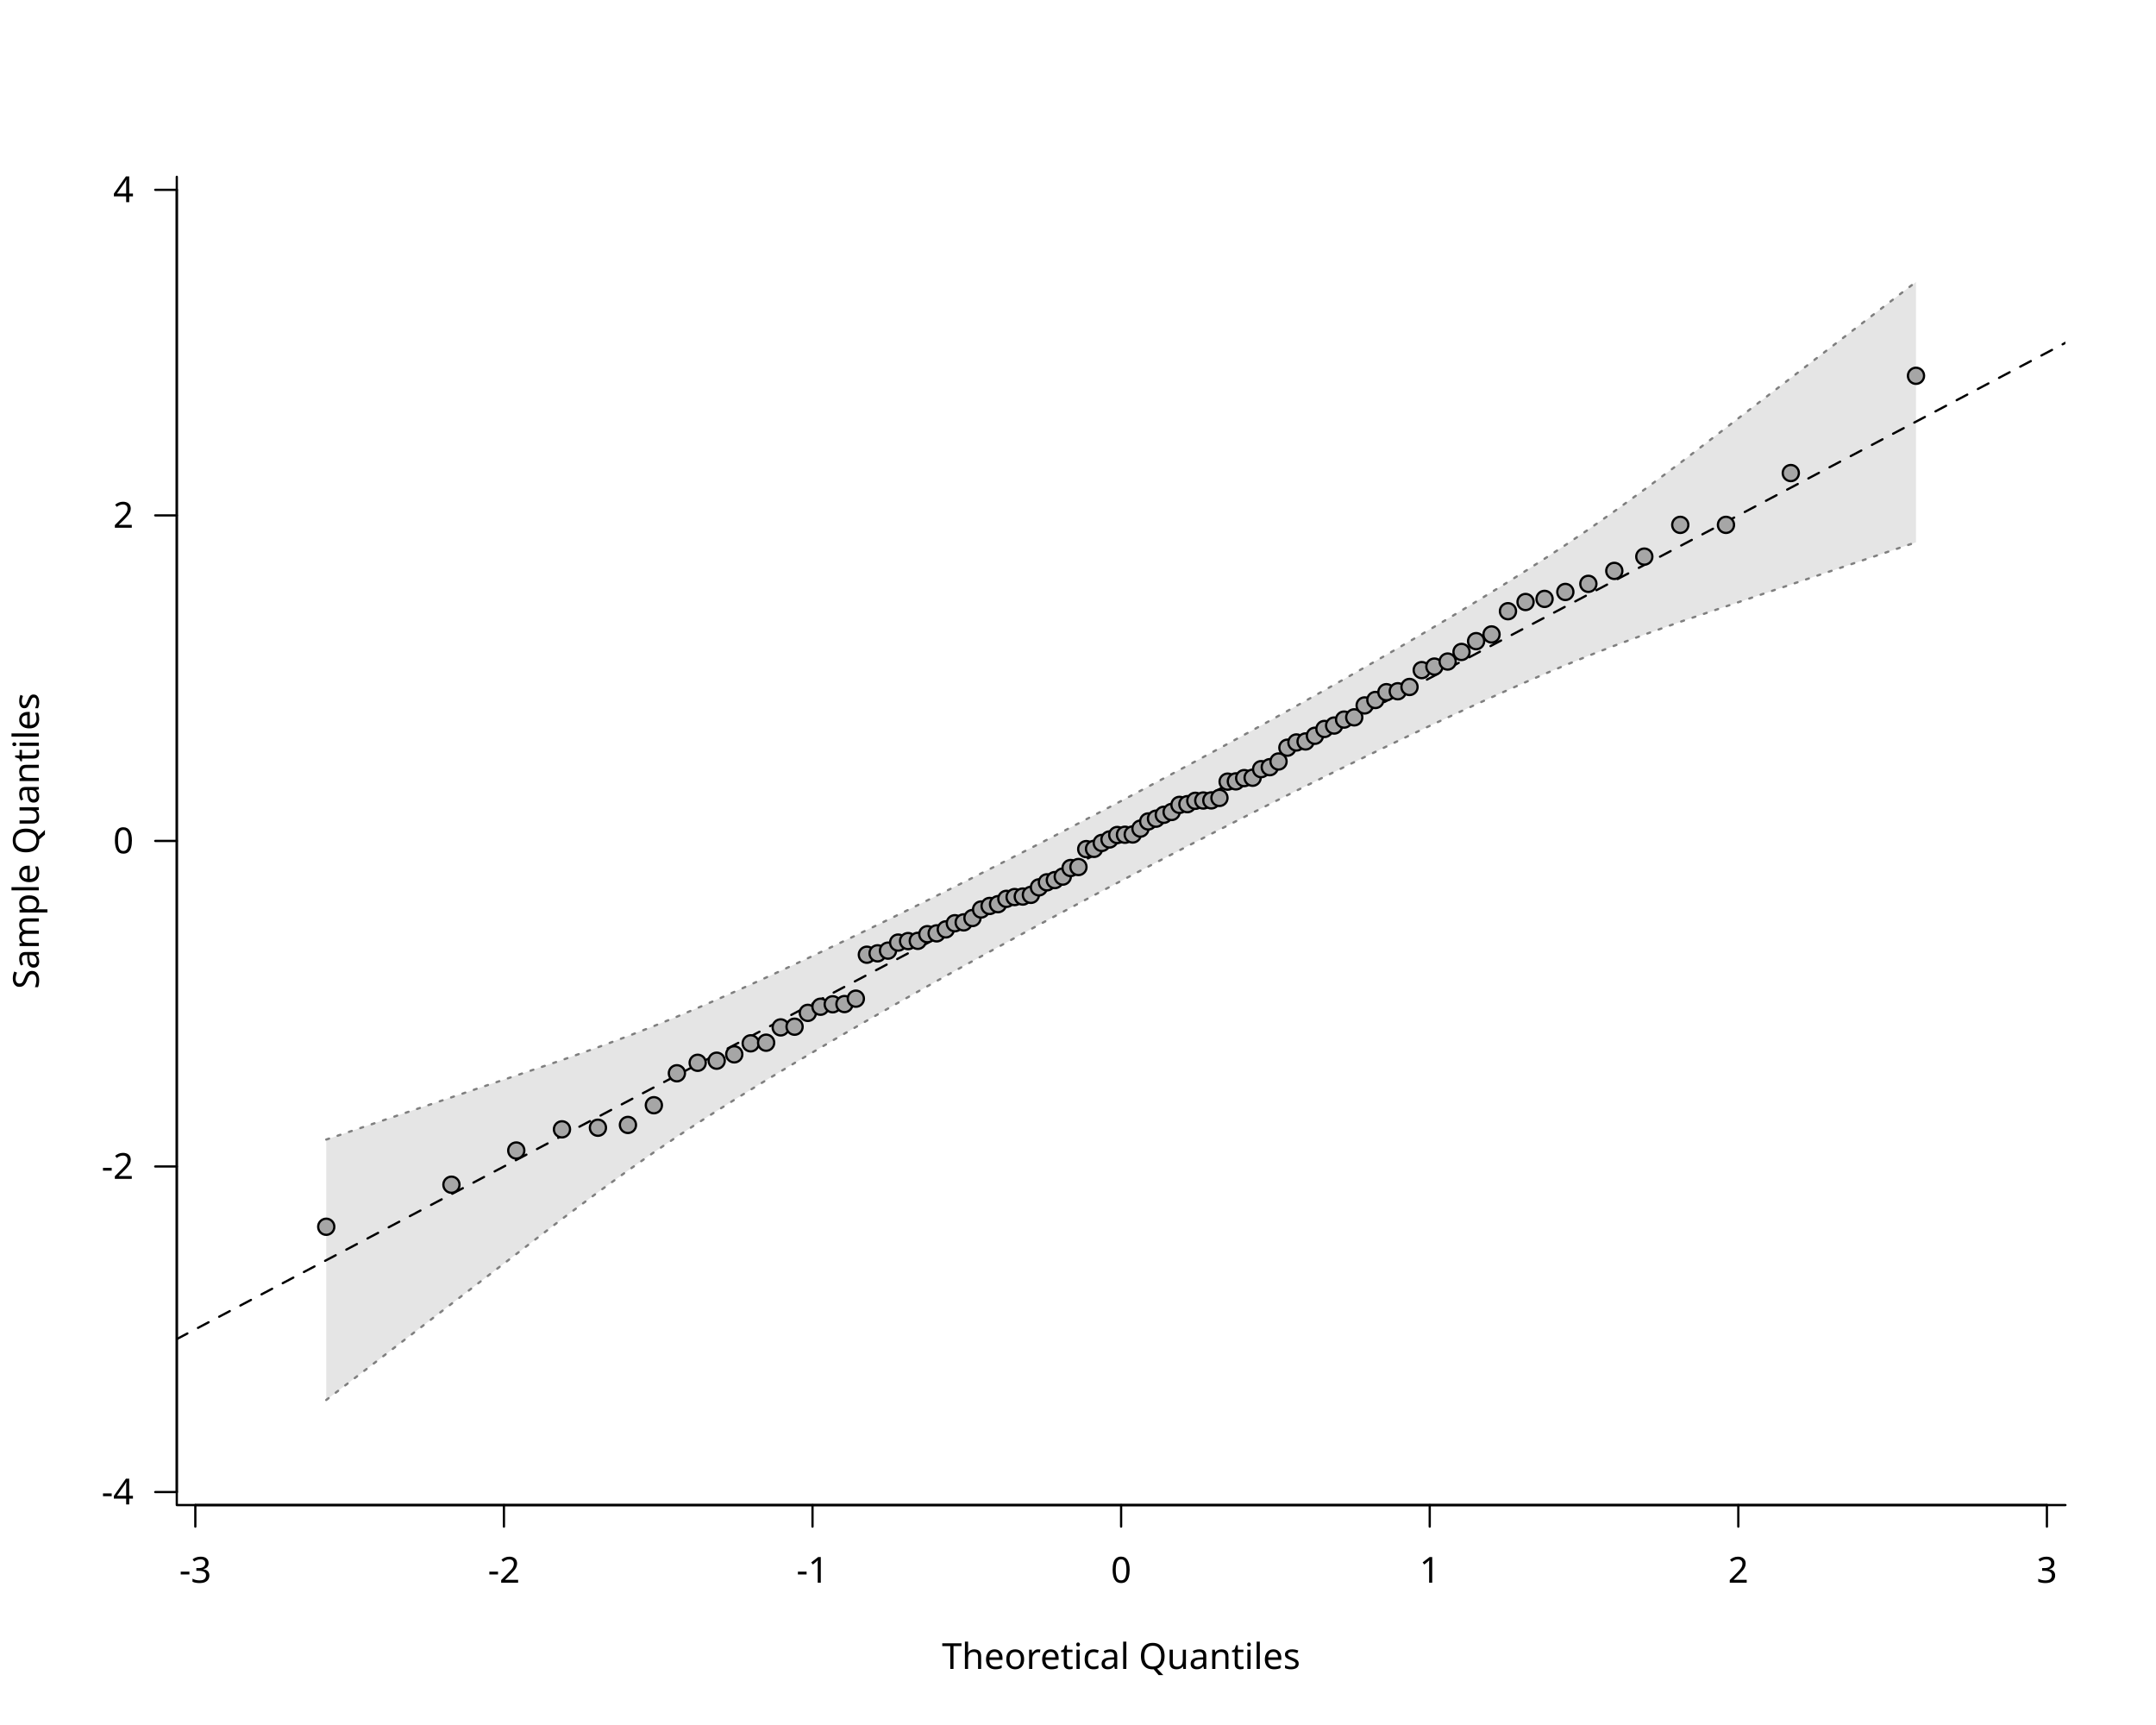
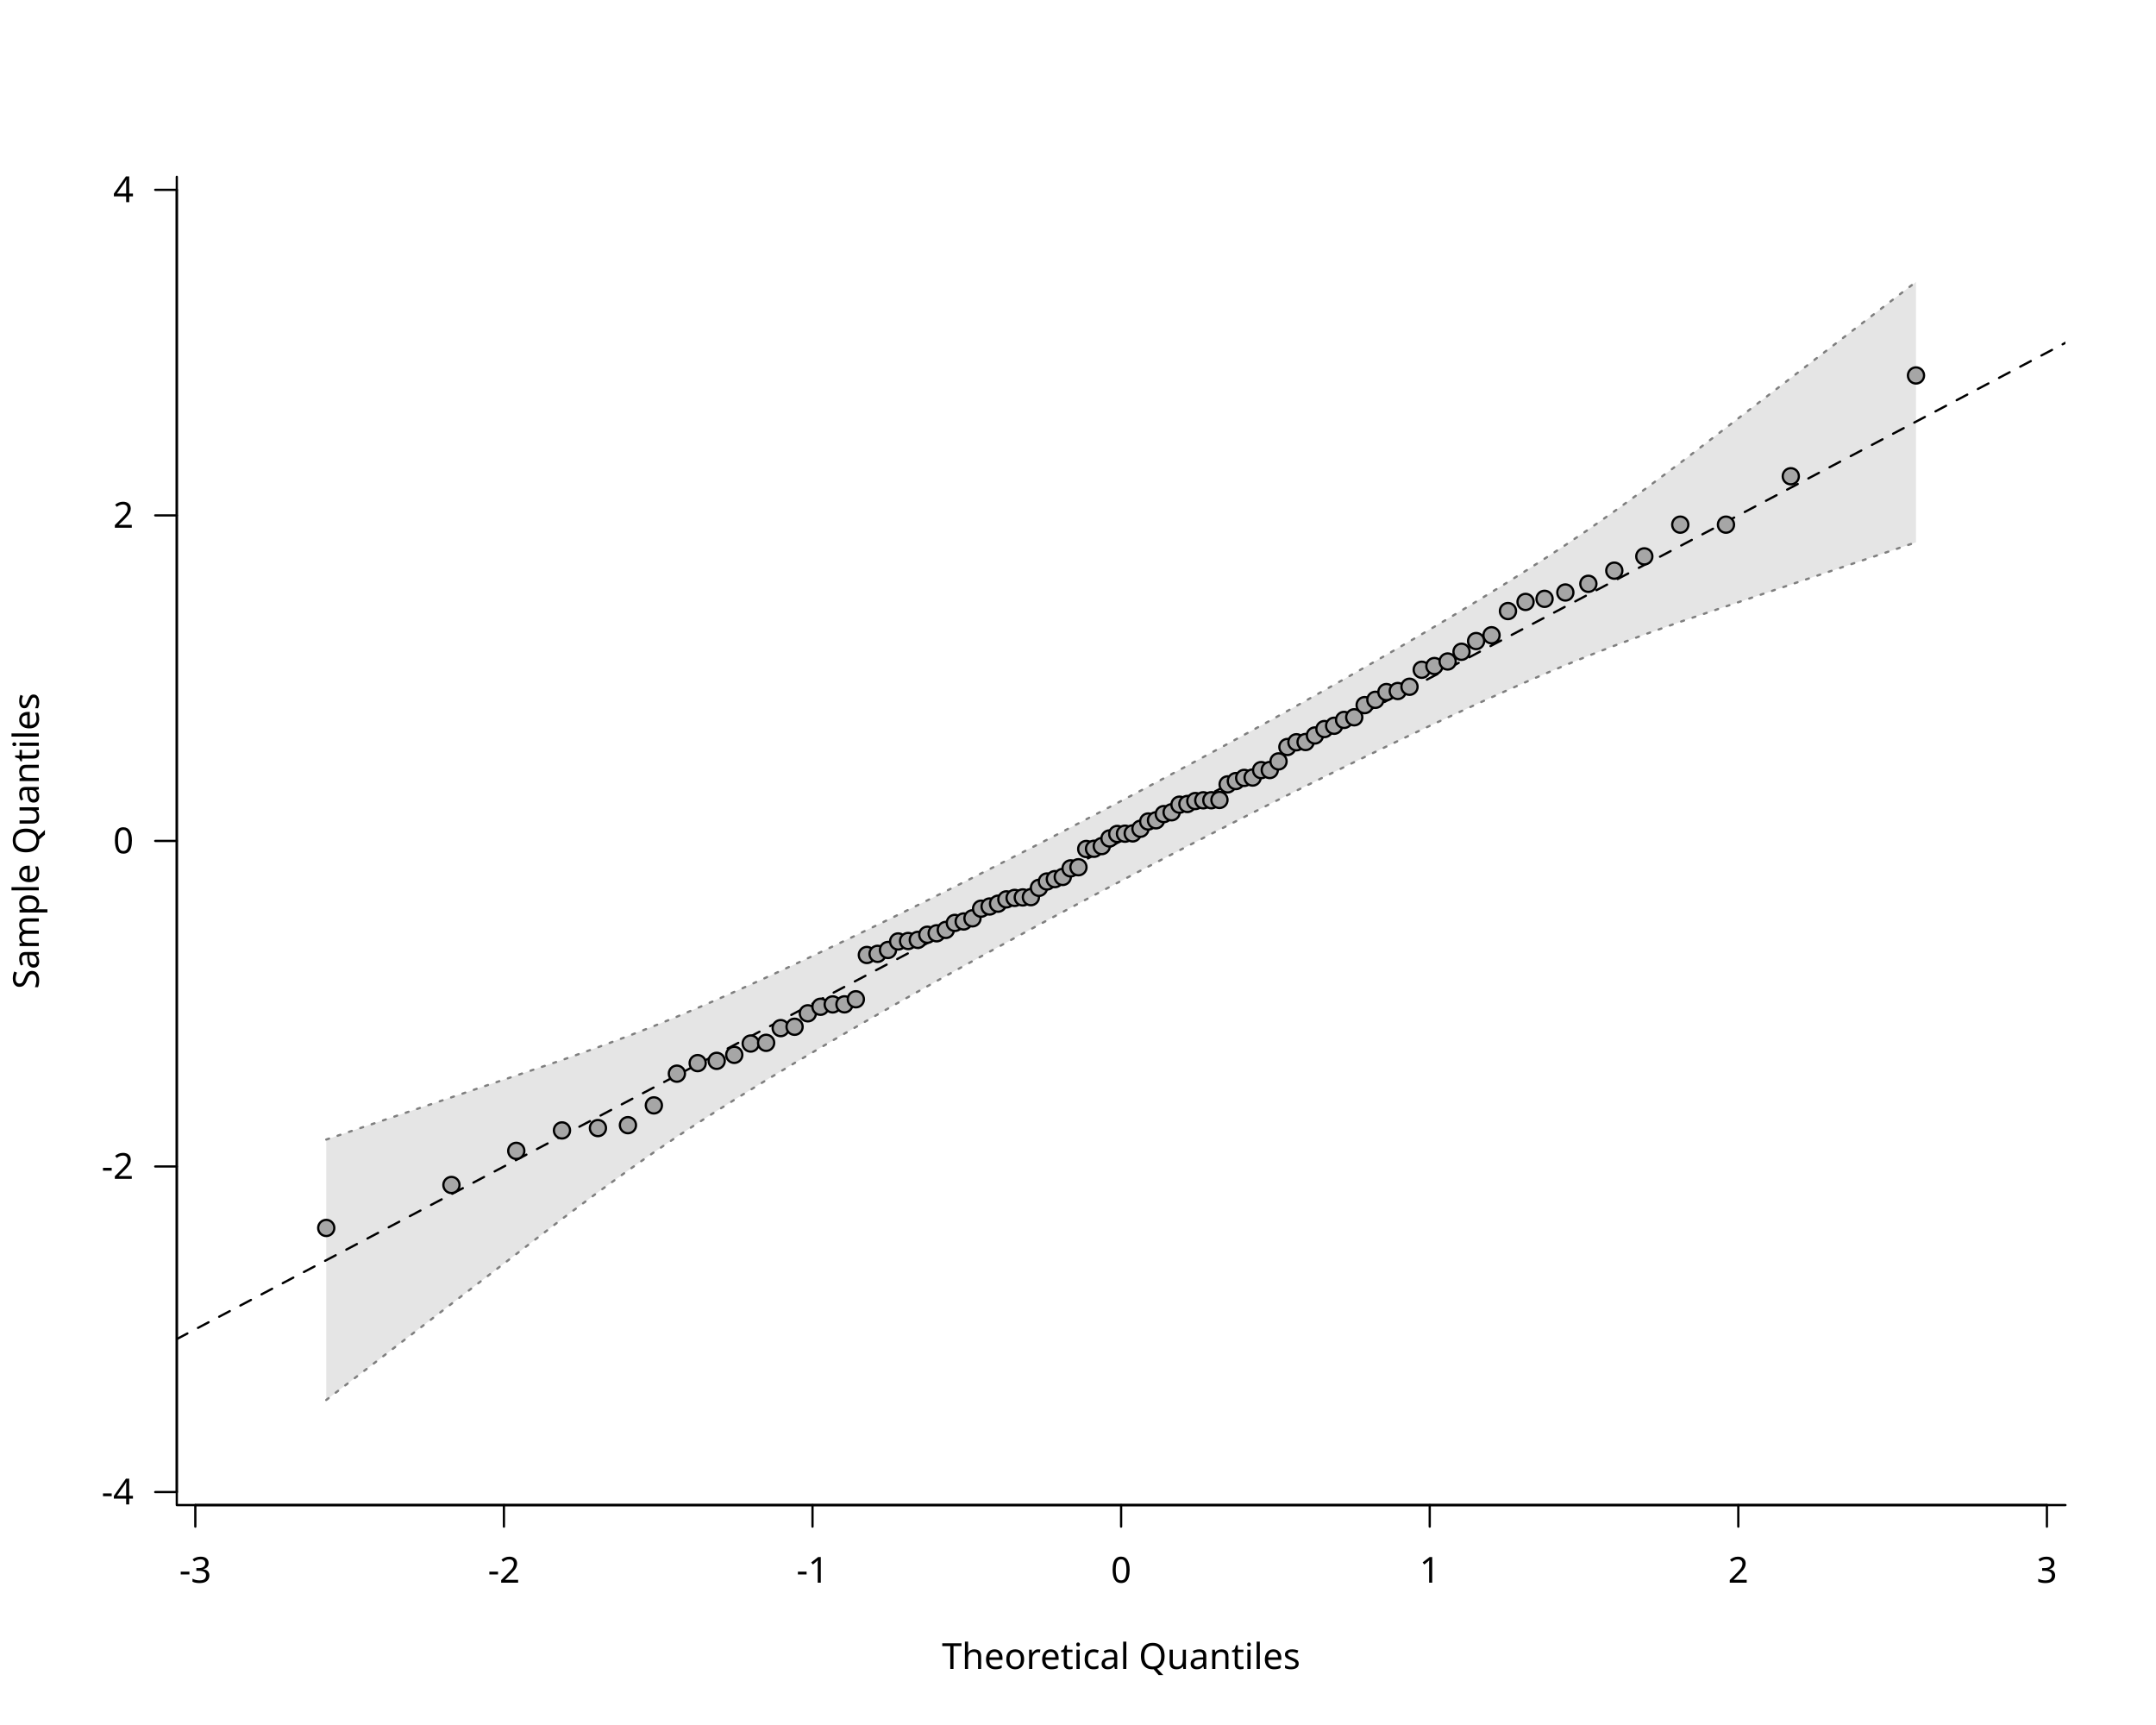
<svg xmlns="http://www.w3.org/2000/svg" class="svglite" data-engine-version="2.0" width="720.00pt" height="576.00pt" viewBox="0 0 720.00 576.00">
  <defs>
    <style type="text/css">
    .svglite line, .svglite polyline, .svglite polygon, .svglite path, .svglite rect, .svglite circle {
      fill: none;
      stroke: #000000;
      stroke-linecap: round;
      stroke-linejoin: round;
      stroke-miterlimit: 10.00;
    }
  </style>
  </defs>
  <rect width="100%" height="100%" style="stroke: none; fill: #FFFFFF;" />
  <defs>
    <clipPath id="cpMC4wMHw3MjAuMDB8MC4wMHw1NzYuMDA=">
      <rect x="0.00" y="0.00" width="720.00" height="576.00" />
    </clipPath>
  </defs>
  <g clip-path="url(#cpMC4wMHw3MjAuMDB8MC4wMHw1NzYuMDA=)">
    <line x1="65.23" y1="502.56" x2="683.57" y2="502.56" style="stroke-width: 0.75;" />
    <line x1="65.23" y1="502.56" x2="65.23" y2="509.76" style="stroke-width: 0.75;" />
    <line x1="168.29" y1="502.56" x2="168.29" y2="509.76" style="stroke-width: 0.75;" />
    <line x1="271.34" y1="502.56" x2="271.34" y2="509.76" style="stroke-width: 0.75;" />
    <line x1="374.40" y1="502.56" x2="374.40" y2="509.76" style="stroke-width: 0.75;" />
    <line x1="477.46" y1="502.56" x2="477.46" y2="509.76" style="stroke-width: 0.75;" />
    <line x1="580.51" y1="502.56" x2="580.51" y2="509.76" style="stroke-width: 0.75;" />
    <line x1="683.57" y1="502.56" x2="683.57" y2="509.76" style="stroke-width: 0.75;" />
    <text x="65.23" y="528.48" text-anchor="middle" style="font-size: 12.00px; font-family: sans;" textLength="10.67px" lengthAdjust="spacingAndGlyphs">-3</text>
    <text x="168.29" y="528.48" text-anchor="middle" style="font-size: 12.00px; font-family: sans;" textLength="10.67px" lengthAdjust="spacingAndGlyphs">-2</text>
    <text x="271.34" y="528.48" text-anchor="middle" style="font-size: 12.00px; font-family: sans;" textLength="10.67px" lengthAdjust="spacingAndGlyphs">-1</text>
    <text x="374.40" y="528.48" text-anchor="middle" style="font-size: 12.00px; font-family: sans;" textLength="6.67px" lengthAdjust="spacingAndGlyphs">0</text>
    <text x="477.46" y="528.48" text-anchor="middle" style="font-size: 12.00px; font-family: sans;" textLength="6.67px" lengthAdjust="spacingAndGlyphs">1</text>
    <text x="580.51" y="528.48" text-anchor="middle" style="font-size: 12.00px; font-family: sans;" textLength="6.67px" lengthAdjust="spacingAndGlyphs">2</text>
    <text x="683.57" y="528.48" text-anchor="middle" style="font-size: 12.00px; font-family: sans;" textLength="6.67px" lengthAdjust="spacingAndGlyphs">3</text>
    <line x1="59.04" y1="498.22" x2="59.04" y2="63.38" style="stroke-width: 0.75;" />
    <line x1="59.04" y1="498.22" x2="51.84" y2="498.22" style="stroke-width: 0.75;" />
    <line x1="59.04" y1="389.51" x2="51.84" y2="389.51" style="stroke-width: 0.75;" />
    <line x1="59.04" y1="280.80" x2="51.84" y2="280.80" style="stroke-width: 0.75;" />
    <line x1="59.04" y1="172.09" x2="51.84" y2="172.09" style="stroke-width: 0.75;" />
    <line x1="59.04" y1="63.38" x2="51.84" y2="63.38" style="stroke-width: 0.75;" />
    <text x="44.64" y="502.35" text-anchor="end" style="font-size: 12.00px; font-family: sans;" textLength="10.67px" lengthAdjust="spacingAndGlyphs">-4</text>
    <text x="44.64" y="393.64" text-anchor="end" style="font-size: 12.00px; font-family: sans;" textLength="10.67px" lengthAdjust="spacingAndGlyphs">-2</text>
    <text x="44.64" y="284.93" text-anchor="end" style="font-size: 12.00px; font-family: sans;" textLength="6.67px" lengthAdjust="spacingAndGlyphs">0</text>
    <text x="44.64" y="176.22" text-anchor="end" style="font-size: 12.00px; font-family: sans;" textLength="6.67px" lengthAdjust="spacingAndGlyphs">2</text>
    <text x="44.64" y="67.51" text-anchor="end" style="font-size: 12.00px; font-family: sans;" textLength="6.67px" lengthAdjust="spacingAndGlyphs">4</text>
    <polyline points="59.04,59.04 59.04,502.56 689.76,502.56 " style="stroke-width: 0.75;" />
    <text x="374.40" y="557.28" text-anchor="middle" style="font-size: 12.00px; font-family: sans;" textLength="113.40px" lengthAdjust="spacingAndGlyphs">Theoretical Quantiles</text>
    <text transform="translate(12.96,280.80) rotate(-90)" text-anchor="middle" style="font-size: 12.00px; font-family: sans;" textLength="94.73px" lengthAdjust="spacingAndGlyphs">Sample Quantiles</text>
  </g>
  <defs>
    <clipPath id="cpNTkuMDR8Njg5Ljc2fDU5LjA0fDUwMi41Ng==">
      <rect x="59.04" y="59.04" width="630.72" height="443.52" />
    </clipPath>
  </defs>
  <g clip-path="url(#cpNTkuMDR8Njg5Ljc2fDU5LjA0fDUwMi41Ng==)">
    <polygon points="108.95,467.47 150.76,435.37 172.41,418.75 187.67,407.04 199.68,398.11 209.70,390.86 218.36,384.78 226.05,379.58 232.99,375.03 239.34,370.96 245.21,367.26 250.70,363.86 255.85,360.70 260.72,357.75 265.35,354.96 269.78,352.33 274.01,349.83 278.09,347.43 282.01,345.14 285.81,342.94 289.49,340.81 293.07,338.76 296.55,336.77 299.94,334.83 303.26,332.96 306.50,331.12 309.68,329.34 312.80,327.59 315.86,325.88 318.87,324.20 321.83,322.56 324.76,320.94 327.64,319.35 330.48,317.78 333.30,316.24 336.08,314.72 338.83,313.21 341.56,311.73 344.27,310.26 346.96,308.80 349.62,307.36 352.27,305.93 354.91,304.52 357.53,303.11 360.15,301.71 362.75,300.32 365.35,298.94 367.94,297.56 370.52,296.19 373.11,294.82 375.69,293.46 378.28,292.09 380.86,290.73 383.45,289.38 386.05,288.02 388.65,286.66 391.27,285.30 393.89,283.93 396.53,282.56 399.18,281.19 401.84,279.82 404.53,278.43 407.24,277.04 409.97,275.65 412.72,274.24 415.50,272.82 418.32,271.39 421.16,269.95 424.04,268.49 426.97,267.02 429.93,265.53 432.94,264.02 436.00,262.50 439.12,260.95 442.30,259.37 445.54,257.77 448.86,256.14 452.25,254.48 455.73,252.78 459.31,251.05 462.99,249.27 466.79,247.45 470.71,245.57 474.79,243.64 479.02,241.64 483.45,239.58 488.08,237.43 492.95,235.19 498.10,232.85 503.59,230.39 509.46,227.79 515.81,225.04 522.75,222.11 530.44,218.98 539.10,215.62 549.12,211.90 561.13,207.63 576.39,202.48 598.04,195.19 639.85,181.09 639.85,94.13 598.04,126.23 576.39,142.85 561.13,154.56 549.12,163.49 539.10,170.74 530.44,176.82 522.75,182.02 515.81,186.57 509.46,190.64 503.59,194.34 498.10,197.74 492.95,200.90 488.08,203.85 483.45,206.64 479.02,209.27 474.79,211.77 470.71,214.17 466.79,216.46 462.99,218.66 459.31,220.79 455.73,222.84 452.25,224.83 448.86,226.77 445.54,228.64 442.30,230.48 439.12,232.26 436.00,234.01 432.94,235.72 429.93,237.40 426.97,239.04 424.04,240.66 421.16,242.25 418.32,243.82 415.50,245.36 412.72,246.88 409.97,248.39 407.24,249.87 404.53,251.34 401.84,252.80 399.18,254.24 396.53,255.67 393.89,257.08 391.27,258.49 388.65,259.89 386.05,261.28 383.45,262.66 380.86,264.04 378.28,265.41 375.69,266.78 373.11,268.14 370.52,269.51 367.94,270.87 365.35,272.22 362.75,273.58 360.15,274.94 357.53,276.30 354.91,277.67 352.27,279.04 349.62,280.41 346.96,281.78 344.27,283.17 341.56,284.56 338.83,285.95 336.08,287.36 333.30,288.78 330.48,290.21 327.64,291.65 324.76,293.11 321.83,294.58 318.87,296.07 315.86,297.58 312.80,299.10 309.68,300.65 306.50,302.23 303.26,303.83 299.94,305.46 296.55,307.12 293.07,308.82 289.49,310.55 285.81,312.33 282.01,314.15 278.09,316.03 274.01,317.96 269.78,319.96 265.35,322.02 260.72,324.17 255.85,326.41 250.70,328.75 245.21,331.21 239.34,333.81 232.99,336.56 226.05,339.49 218.36,342.62 209.70,345.98 199.68,349.70 187.67,353.97 172.41,359.12 150.76,366.41 108.95,380.51 " style="stroke-width: 0.75; stroke: none; fill: #E5E5E5;" />
    <polyline points="108.95,467.47 150.76,435.37 172.41,418.75 187.67,407.04 199.68,398.11 209.70,390.86 218.36,384.78 226.05,379.58 232.99,375.03 239.34,370.96 245.21,367.26 250.70,363.86 255.85,360.70 260.72,357.75 265.35,354.96 269.78,352.33 274.01,349.83 278.09,347.43 282.01,345.14 285.81,342.94 289.49,340.81 293.07,338.76 296.55,336.77 299.94,334.83 303.26,332.96 306.50,331.12 309.68,329.34 312.80,327.59 315.86,325.88 318.87,324.20 321.83,322.56 324.76,320.94 327.64,319.35 330.48,317.78 333.30,316.24 336.08,314.72 338.83,313.21 341.56,311.73 344.27,310.26 346.96,308.80 349.62,307.36 352.27,305.93 354.91,304.52 357.53,303.11 360.15,301.71 362.75,300.32 365.35,298.94 367.94,297.56 370.52,296.19 373.11,294.82 375.69,293.46 378.28,292.09 380.86,290.73 383.45,289.38 386.05,288.02 388.65,286.66 391.27,285.30 393.89,283.93 396.53,282.56 399.18,281.19 401.84,279.82 404.53,278.43 407.24,277.04 409.97,275.65 412.72,274.24 415.50,272.82 418.32,271.39 421.16,269.95 424.04,268.49 426.97,267.02 429.93,265.53 432.94,264.02 436.00,262.50 439.12,260.95 442.30,259.37 445.54,257.77 448.86,256.14 452.25,254.48 455.73,252.78 459.31,251.05 462.99,249.27 466.79,247.45 470.71,245.57 474.79,243.64 479.02,241.64 483.45,239.58 488.08,237.43 492.95,235.19 498.10,232.85 503.59,230.39 509.46,227.79 515.81,225.04 522.75,222.11 530.44,218.98 539.10,215.62 549.12,211.90 561.13,207.63 576.39,202.48 598.04,195.19 639.85,181.09 " style="stroke-width: 0.75; stroke: #7F7F7F; stroke-dasharray: 1.00,3.00;" />
    <polyline points="108.95,380.51 150.76,366.41 172.41,359.12 187.67,353.97 199.68,349.70 209.70,345.98 218.36,342.62 226.05,339.49 232.99,336.56 239.34,333.81 245.21,331.21 250.70,328.75 255.85,326.41 260.72,324.17 265.35,322.02 269.78,319.96 274.01,317.96 278.09,316.03 282.01,314.15 285.81,312.33 289.49,310.55 293.07,308.82 296.55,307.12 299.94,305.46 303.26,303.83 306.50,302.23 309.68,300.65 312.80,299.10 315.86,297.58 318.87,296.07 321.83,294.58 324.76,293.11 327.64,291.65 330.48,290.21 333.30,288.78 336.08,287.36 338.83,285.95 341.56,284.56 344.27,283.17 346.96,281.78 349.62,280.41 352.27,279.04 354.91,277.67 357.53,276.30 360.15,274.94 362.75,273.58 365.35,272.22 367.94,270.87 370.52,269.51 373.11,268.14 375.69,266.78 378.28,265.41 380.86,264.04 383.45,262.66 386.05,261.28 388.65,259.89 391.27,258.49 393.89,257.08 396.53,255.67 399.18,254.24 401.84,252.80 404.53,251.34 407.24,249.87 409.97,248.39 412.72,246.88 415.50,245.36 418.32,243.82 421.16,242.25 424.04,240.66 426.97,239.04 429.93,237.40 432.94,235.72 436.00,234.01 439.12,232.26 442.30,230.48 445.54,228.64 448.86,226.77 452.25,224.83 455.73,222.84 459.31,220.79 462.99,218.66 466.79,216.46 470.71,214.17 474.79,211.77 479.02,209.27 483.45,206.64 488.08,203.85 492.95,200.90 498.10,197.74 503.59,194.34 509.46,190.64 515.81,186.57 522.75,182.02 530.44,176.82 539.10,170.74 549.12,163.49 561.13,154.56 576.39,142.85 598.04,126.23 639.85,94.13 " style="stroke-width: 0.75; stroke: #7F7F7F; stroke-dasharray: 1.00,3.00;" />
    <line x1="59.04" y1="447.13" x2="689.76" y2="114.47" style="stroke-width: 0.75; stroke-dasharray: 4.00,4.00;" />
-     <circle cx="108.95" cy="409.63" r="2.70" style="stroke-width: 0.75; fill: #A6A6A6;" />
-     <circle cx="150.76" cy="395.59" r="2.70" style="stroke-width: 0.75; fill: #A6A6A6;" />
-     <circle cx="172.41" cy="384.17" r="2.70" style="stroke-width: 0.75; fill: #A6A6A6;" />
-     <circle cx="187.67" cy="377.10" r="2.70" style="stroke-width: 0.75; fill: #A6A6A6;" />
-     <circle cx="199.68" cy="376.56" r="2.70" style="stroke-width: 0.75; fill: #A6A6A6;" />
-     <circle cx="209.70" cy="375.63" r="2.70" style="stroke-width: 0.75; fill: #A6A6A6;" />
-     <circle cx="218.36" cy="369.05" r="2.70" style="stroke-width: 0.75; fill: #A6A6A6;" />
-     <circle cx="226.05" cy="358.38" r="2.70" style="stroke-width: 0.75; fill: #A6A6A6;" />
-     <circle cx="232.99" cy="354.88" r="2.70" style="stroke-width: 0.75; fill: #A6A6A6;" />
-     <circle cx="239.34" cy="354.18" r="2.70" style="stroke-width: 0.75; fill: #A6A6A6;" />
-     <circle cx="245.21" cy="352.06" r="2.70" style="stroke-width: 0.75; fill: #A6A6A6;" />
-     <circle cx="250.70" cy="348.38" r="2.70" style="stroke-width: 0.75; fill: #A6A6A6;" />
-     <circle cx="255.85" cy="348.17" r="2.70" style="stroke-width: 0.75; fill: #A6A6A6;" />
-     <circle cx="260.72" cy="343.06" r="2.70" style="stroke-width: 0.75; fill: #A6A6A6;" />
-     <circle cx="265.35" cy="342.83" r="2.70" style="stroke-width: 0.75; fill: #A6A6A6;" />
-     <circle cx="269.78" cy="338.21" r="2.70" style="stroke-width: 0.75; fill: #A6A6A6;" />
-     <circle cx="274.01" cy="336.16" r="2.70" style="stroke-width: 0.75; fill: #A6A6A6;" />
-     <circle cx="278.09" cy="335.34" r="2.70" style="stroke-width: 0.75; fill: #A6A6A6;" />
-     <circle cx="282.01" cy="335.27" r="2.70" style="stroke-width: 0.75; fill: #A6A6A6;" />
-     <circle cx="285.81" cy="333.47" r="2.70" style="stroke-width: 0.75; fill: #A6A6A6;" />
-     <circle cx="289.49" cy="318.79" r="2.70" style="stroke-width: 0.75; fill: #A6A6A6;" />
-     <circle cx="293.07" cy="318.33" r="2.70" style="stroke-width: 0.75; fill: #A6A6A6;" />
-     <circle cx="296.55" cy="317.43" r="2.70" style="stroke-width: 0.75; fill: #A6A6A6;" />
-     <circle cx="299.94" cy="314.74" r="2.70" style="stroke-width: 0.75; fill: #A6A6A6;" />
-     <circle cx="303.26" cy="314.24" r="2.70" style="stroke-width: 0.75; fill: #A6A6A6;" />
-     <circle cx="306.50" cy="314.16" r="2.70" style="stroke-width: 0.75; fill: #A6A6A6;" />
-     <circle cx="309.68" cy="311.94" r="2.70" style="stroke-width: 0.75; fill: #A6A6A6;" />
-     <circle cx="312.80" cy="311.66" r="2.70" style="stroke-width: 0.75; fill: #A6A6A6;" />
-     <circle cx="315.86" cy="310.33" r="2.70" style="stroke-width: 0.75; fill: #A6A6A6;" />
-     <circle cx="318.87" cy="308.28" r="2.70" style="stroke-width: 0.75; fill: #A6A6A6;" />
-     <circle cx="321.83" cy="307.99" r="2.70" style="stroke-width: 0.75; fill: #A6A6A6;" />
-     <circle cx="324.76" cy="306.54" r="2.70" style="stroke-width: 0.75; fill: #A6A6A6;" />
-     <circle cx="327.64" cy="303.69" r="2.70" style="stroke-width: 0.75; fill: #A6A6A6;" />
-     <circle cx="330.48" cy="302.51" r="2.70" style="stroke-width: 0.75; fill: #A6A6A6;" />
-     <circle cx="333.30" cy="301.91" r="2.70" style="stroke-width: 0.75; fill: #A6A6A6;" />
-     <circle cx="336.08" cy="300.14" r="2.70" style="stroke-width: 0.75; fill: #A6A6A6;" />
-     <circle cx="338.83" cy="299.54" r="2.70" style="stroke-width: 0.75; fill: #A6A6A6;" />
-     <circle cx="341.56" cy="299.37" r="2.70" style="stroke-width: 0.75; fill: #A6A6A6;" />
-     <circle cx="344.27" cy="298.80" r="2.70" style="stroke-width: 0.75; fill: #A6A6A6;" />
-     <circle cx="346.96" cy="296.30" r="2.70" style="stroke-width: 0.75; fill: #A6A6A6;" />
-     <circle cx="349.62" cy="294.62" r="2.70" style="stroke-width: 0.75; fill: #A6A6A6;" />
-     <circle cx="352.27" cy="293.87" r="2.70" style="stroke-width: 0.75; fill: #A6A6A6;" />
-     <circle cx="354.91" cy="292.71" r="2.70" style="stroke-width: 0.75; fill: #A6A6A6;" />
-     <circle cx="357.53" cy="289.84" r="2.70" style="stroke-width: 0.75; fill: #A6A6A6;" />
-     <circle cx="360.15" cy="289.51" r="2.70" style="stroke-width: 0.75; fill: #A6A6A6;" />
-     <circle cx="362.75" cy="283.53" r="2.70" style="stroke-width: 0.75; fill: #A6A6A6;" />
-     <circle cx="365.35" cy="283.45" r="2.70" style="stroke-width: 0.75; fill: #A6A6A6;" />
-     <circle cx="367.94" cy="281.47" r="2.70" style="stroke-width: 0.75; fill: #A6A6A6;" />
-     <circle cx="370.52" cy="280.31" r="2.70" style="stroke-width: 0.75; fill: #A6A6A6;" />
-     <circle cx="373.11" cy="278.82" r="2.70" style="stroke-width: 0.75; fill: #A6A6A6;" />
-     <circle cx="375.69" cy="278.73" r="2.70" style="stroke-width: 0.75; fill: #A6A6A6;" />
-     <circle cx="378.28" cy="278.64" r="2.70" style="stroke-width: 0.75; fill: #A6A6A6;" />
-     <circle cx="380.86" cy="276.68" r="2.70" style="stroke-width: 0.75; fill: #A6A6A6;" />
-     <circle cx="383.45" cy="274.29" r="2.70" style="stroke-width: 0.75; fill: #A6A6A6;" />
-     <circle cx="386.05" cy="273.37" r="2.70" style="stroke-width: 0.75; fill: #A6A6A6;" />
-     <circle cx="388.65" cy="272.07" r="2.70" style="stroke-width: 0.75; fill: #A6A6A6;" />
-     <circle cx="391.27" cy="271.13" r="2.70" style="stroke-width: 0.75; fill: #A6A6A6;" />
-     <circle cx="393.89" cy="268.76" r="2.70" style="stroke-width: 0.75; fill: #A6A6A6;" />
-     <circle cx="396.53" cy="268.52" r="2.70" style="stroke-width: 0.75; fill: #A6A6A6;" />
-     <circle cx="399.18" cy="267.40" r="2.70" style="stroke-width: 0.75; fill: #A6A6A6;" />
-     <circle cx="401.84" cy="267.30" r="2.70" style="stroke-width: 0.75; fill: #A6A6A6;" />
-     <circle cx="404.53" cy="267.26" r="2.70" style="stroke-width: 0.75; fill: #A6A6A6;" />
-     <circle cx="407.24" cy="266.43" r="2.70" style="stroke-width: 0.75; fill: #A6A6A6;" />
-     <circle cx="409.97" cy="261.00" r="2.70" style="stroke-width: 0.75; fill: #A6A6A6;" />
-     <circle cx="412.72" cy="260.91" r="2.70" style="stroke-width: 0.75; fill: #A6A6A6;" />
-     <circle cx="415.50" cy="259.82" r="2.70" style="stroke-width: 0.75; fill: #A6A6A6;" />
-     <circle cx="418.32" cy="259.69" r="2.70" style="stroke-width: 0.75; fill: #A6A6A6;" />
-     <circle cx="421.16" cy="256.83" r="2.70" style="stroke-width: 0.75; fill: #A6A6A6;" />
-     <circle cx="424.04" cy="256.17" r="2.70" style="stroke-width: 0.75; fill: #A6A6A6;" />
-     <circle cx="426.97" cy="254.27" r="2.70" style="stroke-width: 0.75; fill: #A6A6A6;" />
-     <circle cx="429.93" cy="249.66" r="2.70" style="stroke-width: 0.75; fill: #A6A6A6;" />
-     <circle cx="432.94" cy="247.92" r="2.70" style="stroke-width: 0.75; fill: #A6A6A6;" />
-     <circle cx="436.00" cy="247.58" r="2.70" style="stroke-width: 0.75; fill: #A6A6A6;" />
-     <circle cx="439.12" cy="245.68" r="2.70" style="stroke-width: 0.75; fill: #A6A6A6;" />
-     <circle cx="442.30" cy="243.41" r="2.70" style="stroke-width: 0.75; fill: #A6A6A6;" />
-     <circle cx="445.54" cy="242.27" r="2.70" style="stroke-width: 0.75; fill: #A6A6A6;" />
-     <circle cx="448.86" cy="240.28" r="2.70" style="stroke-width: 0.75; fill: #A6A6A6;" />
-     <circle cx="452.25" cy="239.53" r="2.70" style="stroke-width: 0.75; fill: #A6A6A6;" />
-     <circle cx="455.73" cy="235.55" r="2.70" style="stroke-width: 0.75; fill: #A6A6A6;" />
-     <circle cx="459.31" cy="233.74" r="2.70" style="stroke-width: 0.75; fill: #A6A6A6;" />
-     <circle cx="462.99" cy="231.13" r="2.70" style="stroke-width: 0.75; fill: #A6A6A6;" />
-     <circle cx="466.79" cy="230.82" r="2.70" style="stroke-width: 0.75; fill: #A6A6A6;" />
-     <circle cx="470.71" cy="229.39" r="2.70" style="stroke-width: 0.75; fill: #A6A6A6;" />
-     <circle cx="474.79" cy="223.76" r="2.70" style="stroke-width: 0.75; fill: #A6A6A6;" />
-     <circle cx="479.02" cy="222.58" r="2.70" style="stroke-width: 0.75; fill: #A6A6A6;" />
-     <circle cx="483.45" cy="220.90" r="2.70" style="stroke-width: 0.75; fill: #A6A6A6;" />
-     <circle cx="488.08" cy="217.69" r="2.70" style="stroke-width: 0.75; fill: #A6A6A6;" />
-     <circle cx="492.95" cy="214.09" r="2.70" style="stroke-width: 0.75; fill: #A6A6A6;" />
-     <circle cx="498.10" cy="211.85" r="2.70" style="stroke-width: 0.75; fill: #A6A6A6;" />
-     <circle cx="503.59" cy="204.09" r="2.70" style="stroke-width: 0.75; fill: #A6A6A6;" />
-     <circle cx="509.46" cy="201.02" r="2.70" style="stroke-width: 0.75; fill: #A6A6A6;" />
-     <circle cx="515.81" cy="199.98" r="2.70" style="stroke-width: 0.75; fill: #A6A6A6;" />
-     <circle cx="522.75" cy="197.66" r="2.70" style="stroke-width: 0.75; fill: #A6A6A6;" />
-     <circle cx="530.44" cy="194.95" r="2.70" style="stroke-width: 0.75; fill: #A6A6A6;" />
-     <circle cx="539.10" cy="190.63" r="2.70" style="stroke-width: 0.75; fill: #A6A6A6;" />
-     <circle cx="549.12" cy="185.86" r="2.70" style="stroke-width: 0.75; fill: #A6A6A6;" />
-     <circle cx="561.13" cy="175.26" r="2.70" style="stroke-width: 0.75; fill: #A6A6A6;" />
-     <circle cx="576.39" cy="175.26" r="2.70" style="stroke-width: 0.75; fill: #A6A6A6;" />
-     <circle cx="598.04" cy="157.96" r="2.70" style="stroke-width: 0.75; fill: #A6A6A6;" />
-     <circle cx="639.85" cy="125.48" r="2.70" style="stroke-width: 0.75; fill: #A6A6A6;" />
+     <circle cx="108.95" cy="410.03" r="2.70" style="stroke-width: 0.75; fill: #A6A6A6;" />
+     <circle cx="150.76" cy="395.68" r="2.70" style="stroke-width: 0.75; fill: #A6A6A6;" />
+     <circle cx="172.41" cy="384.29" r="2.70" style="stroke-width: 0.75; fill: #A6A6A6;" />
+     <circle cx="187.67" cy="377.46" r="2.70" style="stroke-width: 0.75; fill: #A6A6A6;" />
+     <circle cx="199.68" cy="376.68" r="2.70" style="stroke-width: 0.75; fill: #A6A6A6;" />
+     <circle cx="209.70" cy="375.71" r="2.70" style="stroke-width: 0.75; fill: #A6A6A6;" />
+     <circle cx="218.36" cy="369.10" r="2.70" style="stroke-width: 0.75; fill: #A6A6A6;" />
+     <circle cx="226.05" cy="358.51" r="2.70" style="stroke-width: 0.75; fill: #A6A6A6;" />
+     <circle cx="232.99" cy="354.99" r="2.70" style="stroke-width: 0.75; fill: #A6A6A6;" />
+     <circle cx="239.34" cy="354.23" r="2.70" style="stroke-width: 0.75; fill: #A6A6A6;" />
+     <circle cx="245.21" cy="352.23" r="2.70" style="stroke-width: 0.75; fill: #A6A6A6;" />
+     <circle cx="250.70" cy="348.45" r="2.70" style="stroke-width: 0.75; fill: #A6A6A6;" />
+     <circle cx="255.85" cy="348.21" r="2.70" style="stroke-width: 0.75; fill: #A6A6A6;" />
+     <circle cx="260.72" cy="343.30" r="2.70" style="stroke-width: 0.75; fill: #A6A6A6;" />
+     <circle cx="265.35" cy="342.85" r="2.70" style="stroke-width: 0.75; fill: #A6A6A6;" />
+     <circle cx="269.78" cy="338.36" r="2.70" style="stroke-width: 0.75; fill: #A6A6A6;" />
+     <circle cx="274.01" cy="336.17" r="2.70" style="stroke-width: 0.75; fill: #A6A6A6;" />
+     <circle cx="278.09" cy="335.38" r="2.70" style="stroke-width: 0.75; fill: #A6A6A6;" />
+     <circle cx="282.01" cy="335.36" r="2.70" style="stroke-width: 0.75; fill: #A6A6A6;" />
+     <circle cx="285.81" cy="333.67" r="2.70" style="stroke-width: 0.75; fill: #A6A6A6;" />
+     <circle cx="289.49" cy="318.88" r="2.70" style="stroke-width: 0.75; fill: #A6A6A6;" />
+     <circle cx="293.07" cy="318.50" r="2.70" style="stroke-width: 0.75; fill: #A6A6A6;" />
+     <circle cx="296.55" cy="317.21" r="2.70" style="stroke-width: 0.75; fill: #A6A6A6;" />
+     <circle cx="299.94" cy="314.36" r="2.70" style="stroke-width: 0.75; fill: #A6A6A6;" />
+     <circle cx="303.26" cy="314.21" r="2.70" style="stroke-width: 0.75; fill: #A6A6A6;" />
+     <circle cx="306.50" cy="313.84" r="2.70" style="stroke-width: 0.75; fill: #A6A6A6;" />
+     <circle cx="309.68" cy="312.12" r="2.70" style="stroke-width: 0.75; fill: #A6A6A6;" />
+     <circle cx="312.80" cy="311.64" r="2.70" style="stroke-width: 0.75; fill: #A6A6A6;" />
+     <circle cx="315.86" cy="310.51" r="2.70" style="stroke-width: 0.75; fill: #A6A6A6;" />
+     <circle cx="318.87" cy="308.17" r="2.70" style="stroke-width: 0.75; fill: #A6A6A6;" />
+     <circle cx="321.83" cy="307.69" r="2.70" style="stroke-width: 0.75; fill: #A6A6A6;" />
+     <circle cx="324.76" cy="306.64" r="2.70" style="stroke-width: 0.75; fill: #A6A6A6;" />
+     <circle cx="327.64" cy="303.42" r="2.70" style="stroke-width: 0.75; fill: #A6A6A6;" />
+     <circle cx="330.48" cy="302.69" r="2.70" style="stroke-width: 0.75; fill: #A6A6A6;" />
+     <circle cx="333.30" cy="301.75" r="2.70" style="stroke-width: 0.75; fill: #A6A6A6;" />
+     <circle cx="336.08" cy="300.31" r="2.70" style="stroke-width: 0.75; fill: #A6A6A6;" />
+     <circle cx="338.83" cy="299.82" r="2.70" style="stroke-width: 0.75; fill: #A6A6A6;" />
+     <circle cx="341.56" cy="299.66" r="2.70" style="stroke-width: 0.75; fill: #A6A6A6;" />
+     <circle cx="344.27" cy="299.57" r="2.70" style="stroke-width: 0.75; fill: #A6A6A6;" />
+     <circle cx="346.96" cy="296.46" r="2.70" style="stroke-width: 0.75; fill: #A6A6A6;" />
+     <circle cx="349.62" cy="294.34" r="2.70" style="stroke-width: 0.75; fill: #A6A6A6;" />
+     <circle cx="352.27" cy="293.55" r="2.70" style="stroke-width: 0.75; fill: #A6A6A6;" />
+     <circle cx="354.91" cy="292.82" r="2.70" style="stroke-width: 0.75; fill: #A6A6A6;" />
+     <circle cx="357.53" cy="289.96" r="2.70" style="stroke-width: 0.75; fill: #A6A6A6;" />
+     <circle cx="360.15" cy="289.58" r="2.70" style="stroke-width: 0.75; fill: #A6A6A6;" />
+     <circle cx="362.75" cy="283.49" r="2.70" style="stroke-width: 0.75; fill: #A6A6A6;" />
+     <circle cx="365.35" cy="283.42" r="2.70" style="stroke-width: 0.75; fill: #A6A6A6;" />
+     <circle cx="367.94" cy="282.52" r="2.70" style="stroke-width: 0.75; fill: #A6A6A6;" />
+     <circle cx="370.52" cy="279.97" r="2.70" style="stroke-width: 0.75; fill: #A6A6A6;" />
+     <circle cx="373.11" cy="278.47" r="2.70" style="stroke-width: 0.75; fill: #A6A6A6;" />
+     <circle cx="375.69" cy="278.38" r="2.70" style="stroke-width: 0.75; fill: #A6A6A6;" />
+     <circle cx="378.28" cy="278.28" r="2.70" style="stroke-width: 0.75; fill: #A6A6A6;" />
+     <circle cx="380.86" cy="276.73" r="2.70" style="stroke-width: 0.75; fill: #A6A6A6;" />
+     <circle cx="383.45" cy="274.31" r="2.70" style="stroke-width: 0.75; fill: #A6A6A6;" />
+     <circle cx="386.05" cy="273.91" r="2.70" style="stroke-width: 0.75; fill: #A6A6A6;" />
+     <circle cx="388.65" cy="271.84" r="2.70" style="stroke-width: 0.75; fill: #A6A6A6;" />
+     <circle cx="391.27" cy="271.23" r="2.70" style="stroke-width: 0.75; fill: #A6A6A6;" />
+     <circle cx="393.89" cy="268.69" r="2.70" style="stroke-width: 0.75; fill: #A6A6A6;" />
+     <circle cx="396.53" cy="268.46" r="2.70" style="stroke-width: 0.75; fill: #A6A6A6;" />
+     <circle cx="399.18" cy="267.48" r="2.70" style="stroke-width: 0.75; fill: #A6A6A6;" />
+     <circle cx="401.84" cy="267.23" r="2.70" style="stroke-width: 0.75; fill: #A6A6A6;" />
+     <circle cx="404.53" cy="267.21" r="2.70" style="stroke-width: 0.75; fill: #A6A6A6;" />
+     <circle cx="407.24" cy="267.11" r="2.70" style="stroke-width: 0.75; fill: #A6A6A6;" />
+     <circle cx="409.97" cy="261.91" r="2.70" style="stroke-width: 0.75; fill: #A6A6A6;" />
+     <circle cx="412.72" cy="260.81" r="2.70" style="stroke-width: 0.75; fill: #A6A6A6;" />
+     <circle cx="415.50" cy="259.75" r="2.70" style="stroke-width: 0.75; fill: #A6A6A6;" />
+     <circle cx="418.32" cy="259.63" r="2.70" style="stroke-width: 0.75; fill: #A6A6A6;" />
+     <circle cx="421.16" cy="257.15" r="2.70" style="stroke-width: 0.75; fill: #A6A6A6;" />
+     <circle cx="424.04" cy="257.12" r="2.70" style="stroke-width: 0.75; fill: #A6A6A6;" />
+     <circle cx="426.97" cy="254.24" r="2.70" style="stroke-width: 0.75; fill: #A6A6A6;" />
+     <circle cx="429.93" cy="249.43" r="2.70" style="stroke-width: 0.75; fill: #A6A6A6;" />
+     <circle cx="432.94" cy="247.85" r="2.70" style="stroke-width: 0.75; fill: #A6A6A6;" />
+     <circle cx="436.00" cy="247.77" r="2.70" style="stroke-width: 0.75; fill: #A6A6A6;" />
+     <circle cx="439.12" cy="245.58" r="2.70" style="stroke-width: 0.75; fill: #A6A6A6;" />
+     <circle cx="442.30" cy="243.44" r="2.70" style="stroke-width: 0.75; fill: #A6A6A6;" />
+     <circle cx="445.54" cy="242.34" r="2.70" style="stroke-width: 0.75; fill: #A6A6A6;" />
+     <circle cx="448.86" cy="240.39" r="2.70" style="stroke-width: 0.75; fill: #A6A6A6;" />
+     <circle cx="452.25" cy="239.51" r="2.70" style="stroke-width: 0.75; fill: #A6A6A6;" />
+     <circle cx="455.73" cy="235.45" r="2.70" style="stroke-width: 0.75; fill: #A6A6A6;" />
+     <circle cx="459.31" cy="233.68" r="2.70" style="stroke-width: 0.75; fill: #A6A6A6;" />
+     <circle cx="462.99" cy="231.09" r="2.70" style="stroke-width: 0.75; fill: #A6A6A6;" />
+     <circle cx="466.79" cy="230.74" r="2.70" style="stroke-width: 0.75; fill: #A6A6A6;" />
+     <circle cx="470.71" cy="229.32" r="2.70" style="stroke-width: 0.75; fill: #A6A6A6;" />
+     <circle cx="474.79" cy="223.64" r="2.70" style="stroke-width: 0.75; fill: #A6A6A6;" />
+     <circle cx="479.02" cy="222.40" r="2.70" style="stroke-width: 0.75; fill: #A6A6A6;" />
+     <circle cx="483.45" cy="220.88" r="2.70" style="stroke-width: 0.75; fill: #A6A6A6;" />
+     <circle cx="488.08" cy="217.63" r="2.70" style="stroke-width: 0.75; fill: #A6A6A6;" />
+     <circle cx="492.95" cy="214.06" r="2.70" style="stroke-width: 0.75; fill: #A6A6A6;" />
+     <circle cx="498.10" cy="212.12" r="2.70" style="stroke-width: 0.75; fill: #A6A6A6;" />
+     <circle cx="503.59" cy="204.04" r="2.70" style="stroke-width: 0.75; fill: #A6A6A6;" />
+     <circle cx="509.46" cy="200.99" r="2.70" style="stroke-width: 0.75; fill: #A6A6A6;" />
+     <circle cx="515.81" cy="199.96" r="2.70" style="stroke-width: 0.75; fill: #A6A6A6;" />
+     <circle cx="522.75" cy="197.84" r="2.70" style="stroke-width: 0.75; fill: #A6A6A6;" />
+     <circle cx="530.44" cy="194.94" r="2.70" style="stroke-width: 0.75; fill: #A6A6A6;" />
+     <circle cx="539.10" cy="190.55" r="2.70" style="stroke-width: 0.75; fill: #A6A6A6;" />
+     <circle cx="549.12" cy="185.78" r="2.70" style="stroke-width: 0.75; fill: #A6A6A6;" />
+     <circle cx="561.13" cy="175.19" r="2.70" style="stroke-width: 0.75; fill: #A6A6A6;" />
+     <circle cx="576.39" cy="175.19" r="2.70" style="stroke-width: 0.75; fill: #A6A6A6;" />
+     <circle cx="598.04" cy="159.03" r="2.70" style="stroke-width: 0.75; fill: #A6A6A6;" />
+     <circle cx="639.85" cy="125.37" r="2.70" style="stroke-width: 0.75; fill: #A6A6A6;" />
  </g>
</svg>
